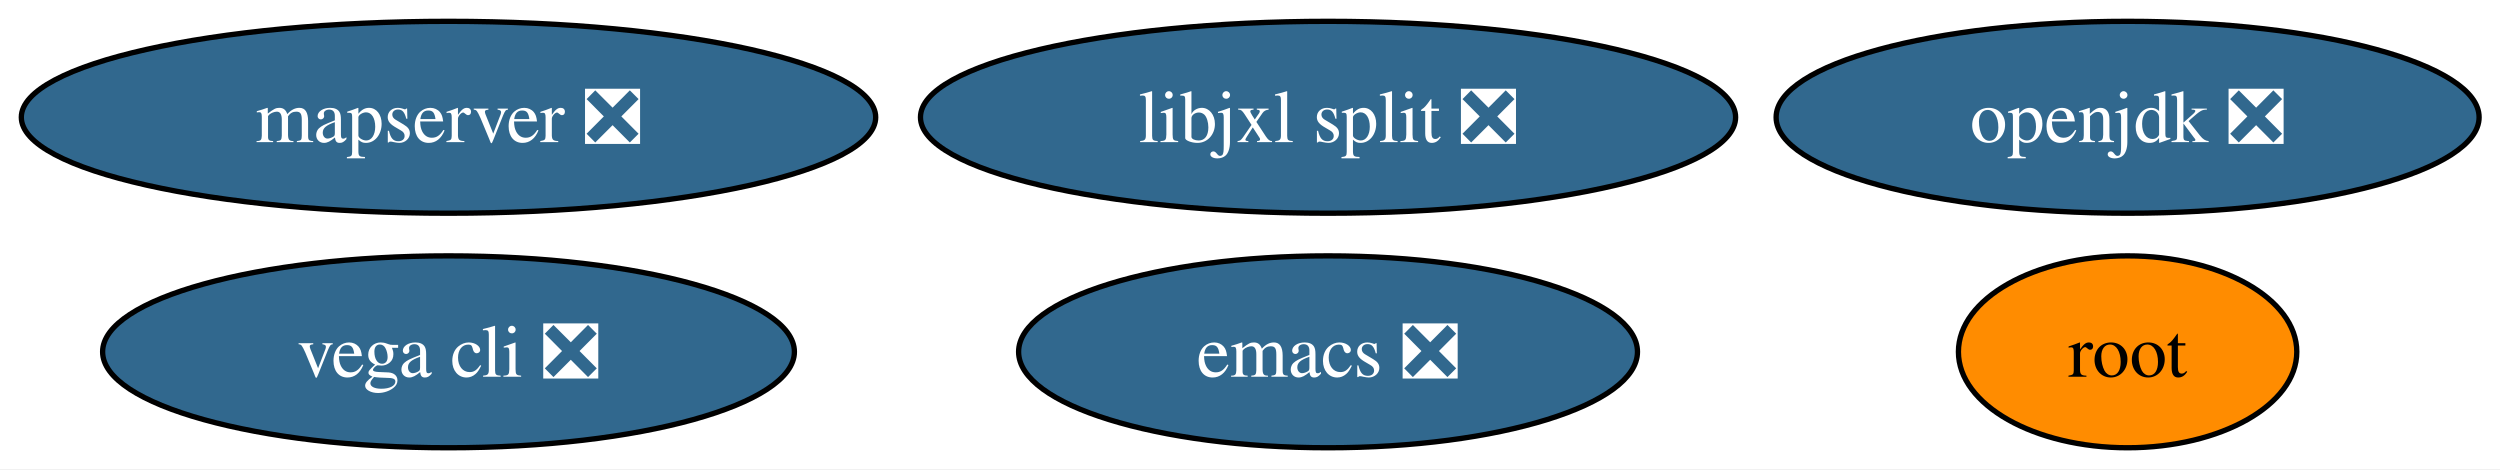
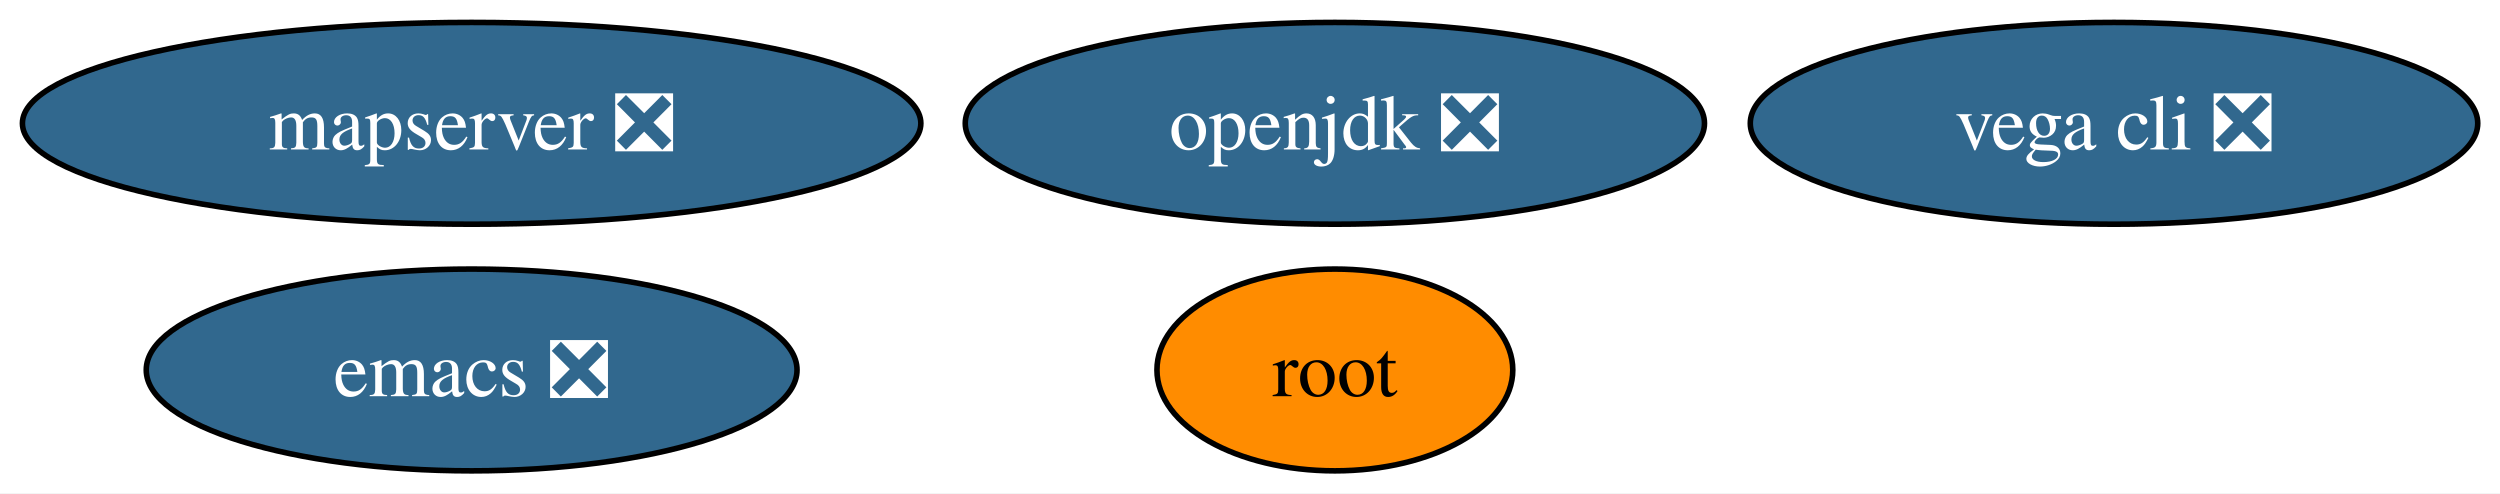
- <svg xmlns="http://www.w3.org/2000/svg" xmlns:xlink="http://www.w3.org/1999/xlink" width="469pt" height="88pt" viewBox="0.00 0.00 469.00 88.00">
+ <svg xmlns="http://www.w3.org/2000/svg" xmlns:xlink="http://www.w3.org/1999/xlink" width="446pt" height="88pt" viewBox="0.00 0.00 446.00 88.00">
  <g id="graph0" class="graph" transform="scale(1 1) rotate(0) translate(4 84)">
-     <polygon fill="white" stroke="none" points="-4,4 -4,-84 465.08,-84 465.08,4 -4,4" />
+     <polygon fill="white" stroke="none" points="-4,4 -4,-84 442.03,-84 442.03,4 -4,4" />
    <g id="node1" class="node">
      <g id="a_node1">
        <a xlink:href="https://github.com/conda-forge/emacs-feedstock/pull/116" xlink:title="emacs ❎">
-           <ellipse fill="#31688e" stroke="black" cx="245.14" cy="-18" rx="58.05" ry="18" />
-           <text xml:space="preserve" text-anchor="middle" x="245.14" y="-13.32" font-family="Times,serif" font-size="14.00" fill="white">emacs ❎</text>
+           <ellipse fill="#31688e" stroke="black" cx="80.14" cy="-18" rx="58.05" ry="18" />
+           <text xml:space="preserve" text-anchor="middle" x="80.14" y="-13.32" font-family="Times,serif" font-size="14.00" fill="white">emacs ❎</text>
        </a>
      </g>
    </g>
    <g id="node2" class="node">
      <g id="a_node2">
        <a xlink:href="https://github.com/conda-forge/openjdk-feedstock/pull/221" xlink:title="openjdk ❎">
-           <ellipse fill="#31688e" stroke="black" cx="395.14" cy="-62" rx="65.94" ry="18" />
-           <text xml:space="preserve" text-anchor="middle" x="395.14" y="-57.33" font-family="Times,serif" font-size="14.00" fill="white">openjdk ❎</text>
+           <ellipse fill="#31688e" stroke="black" cx="234.14" cy="-62" rx="65.94" ry="18" />
+           <text xml:space="preserve" text-anchor="middle" x="234.14" y="-57.33" font-family="Times,serif" font-size="14.00" fill="white">openjdk ❎</text>
        </a>
      </g>
    </g>
    <g id="node3" class="node">
      <g id="a_node3">
        <a xlink:href="https://github.com/conda-forge/root-feedstock" xlink:title="root">
-           <ellipse fill="#ff8c00" stroke="black" cx="395.14" cy="-18" rx="31.74" ry="18" />
-           <text xml:space="preserve" text-anchor="middle" x="395.14" y="-13.32" font-family="Times,serif" font-size="14.00">root</text>
+           <ellipse fill="#ff8c00" stroke="black" cx="234.14" cy="-18" rx="31.74" ry="18" />
+           <text xml:space="preserve" text-anchor="middle" x="234.14" y="-13.32" font-family="Times,serif" font-size="14.00">root</text>
        </a>
      </g>
    </g>
    <g id="node4" class="node">
      <g id="a_node4">
        <a xlink:href="https://github.com/conda-forge/vega-cli-feedstock/pull/48" xlink:title="vega cli ❎">
-           <ellipse fill="#31688e" stroke="black" cx="80.14" cy="-18" rx="64.89" ry="18" />
-           <text xml:space="preserve" text-anchor="middle" x="80.14" y="-13.32" font-family="Times,serif" font-size="14.00" fill="white">vega cli ❎</text>
+           <ellipse fill="#31688e" stroke="black" cx="373.14" cy="-62" rx="64.89" ry="18" />
+           <text xml:space="preserve" text-anchor="middle" x="373.14" y="-57.33" font-family="Times,serif" font-size="14.00" fill="white">vega cli ❎</text>
        </a>
      </g>
    </g>
    <g id="node5" class="node">
      <g id="a_node5">
        <a xlink:href="https://github.com/conda-forge/mapserver-feedstock/pull/97" xlink:title="mapserver ❎">
          <ellipse fill="#31688e" stroke="black" cx="80.14" cy="-62" rx="80.14" ry="18" />
          <text xml:space="preserve" text-anchor="middle" x="80.14" y="-57.33" font-family="Times,serif" font-size="14.00" fill="white">mapserver ❎</text>
        </a>
      </g>
    </g>
-     <g id="node6" class="node">
-       <g id="a_node6">
-         <a xlink:href="https://github.com/conda-forge/libjxl-split-feedstock/pull/55" xlink:title="libjxl split ❎">
-           <ellipse fill="#31688e" stroke="black" cx="245.14" cy="-62" rx="76.46" ry="18" />
-           <text xml:space="preserve" text-anchor="middle" x="245.14" y="-57.33" font-family="Times,serif" font-size="14.00" fill="white">libjxl split ❎</text>
-         </a>
-       </g>
-     </g>
  </g>
</svg>
